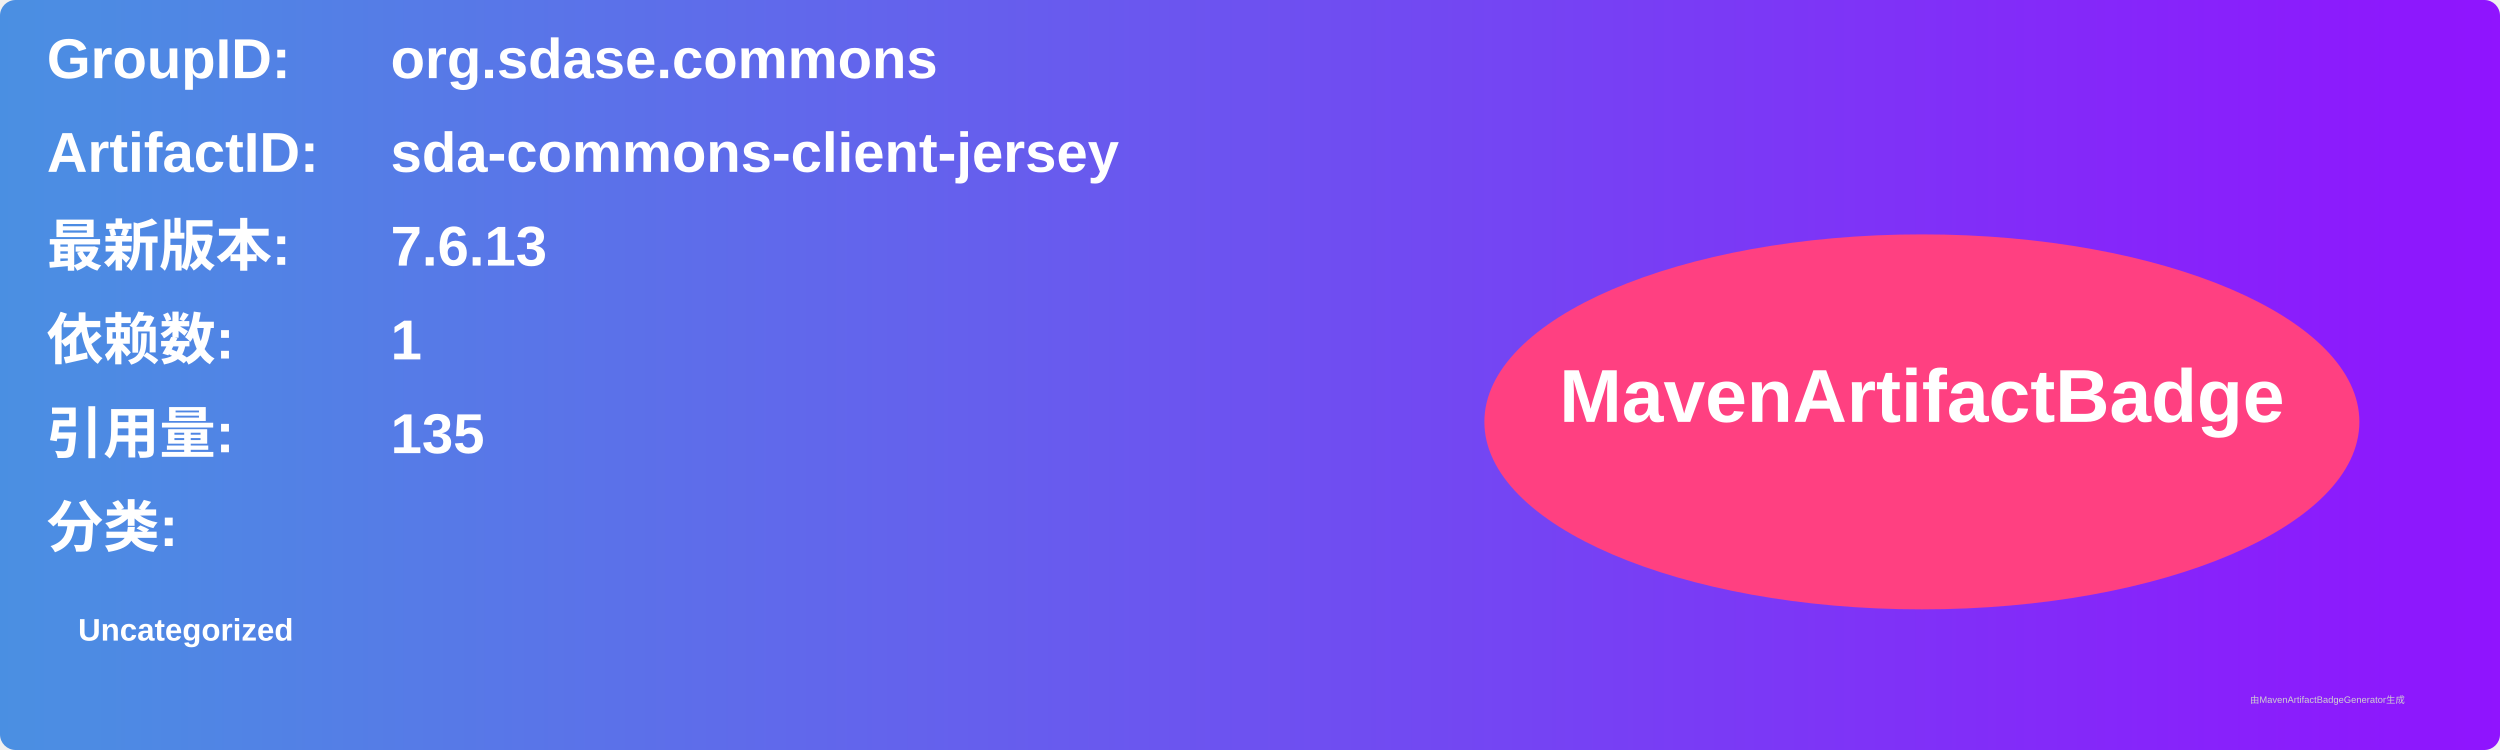
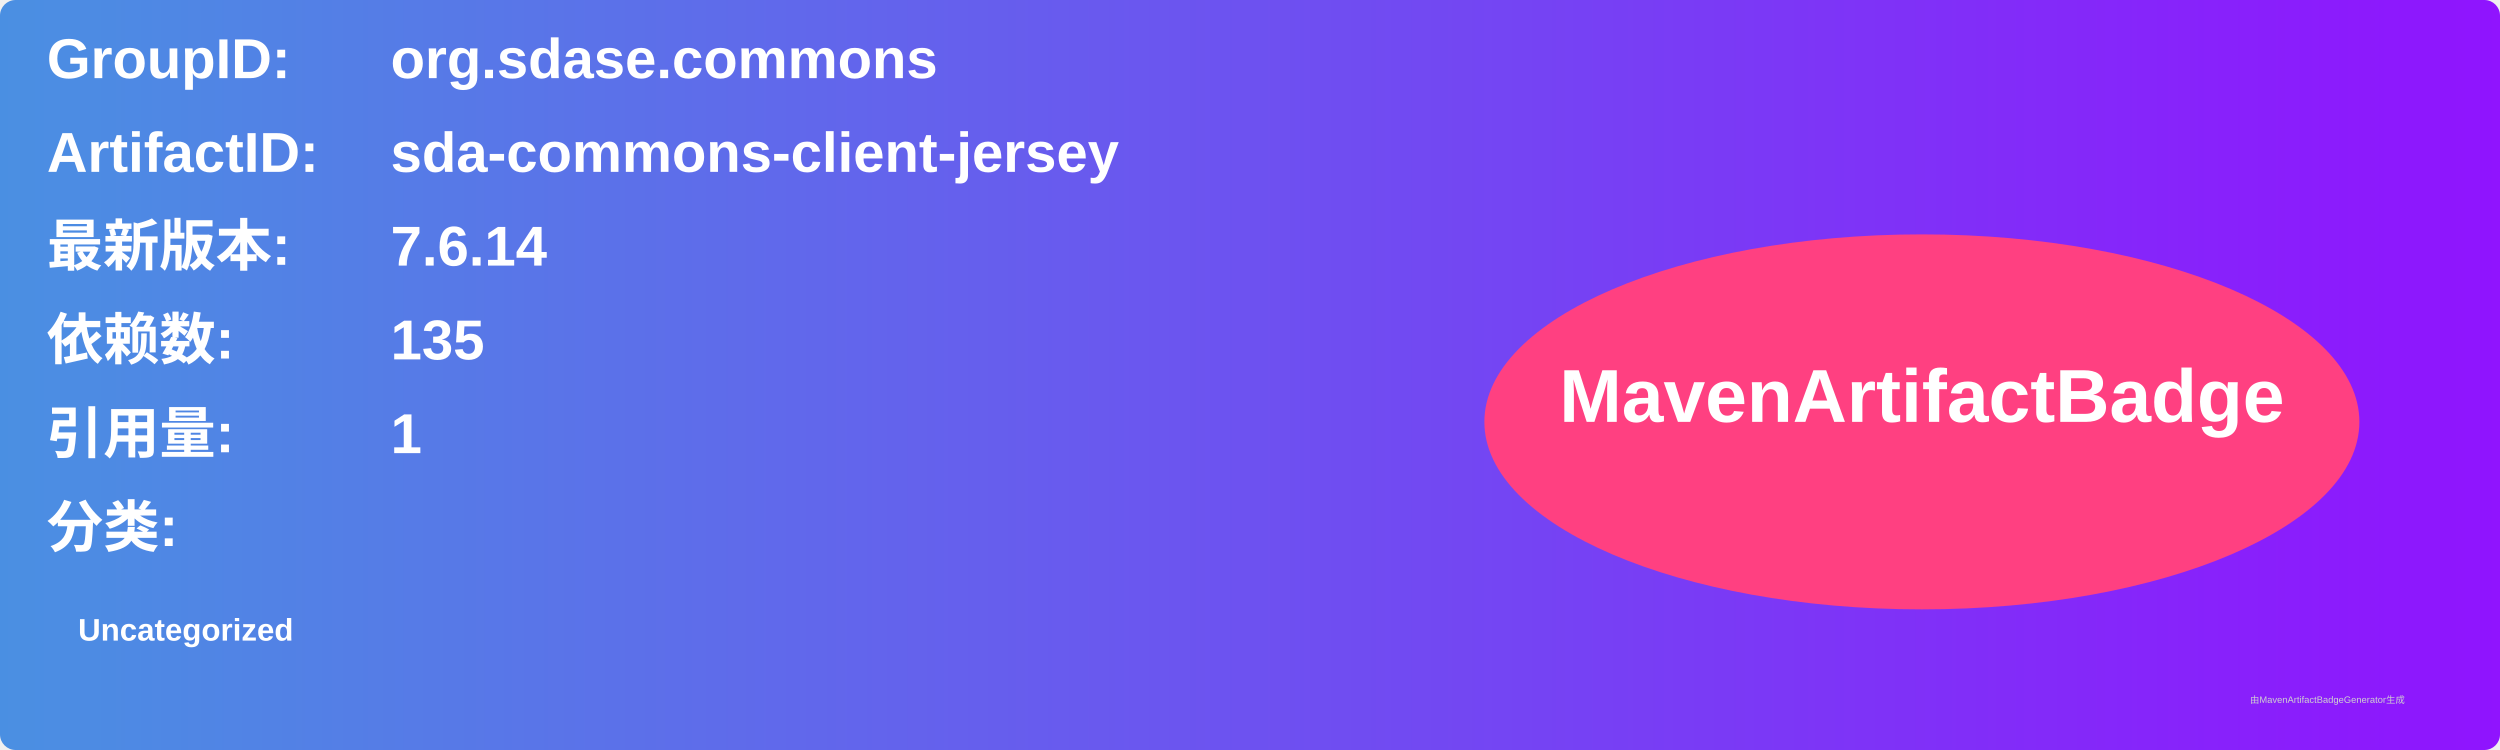
<svg xmlns="http://www.w3.org/2000/svg" width="800" height="240" viewBox="0 0 800 240">
  <linearGradient id="grad" x1="0%" y1="0%" x2="100%" y2="0%">
    <stop offset="0%" stop-color="#4a90e2" />
    <stop offset="100%" stop-color="#9013fe" />
  </linearGradient>
  <rect width="100%" height="100%" rx="5" ry="5" fill="url(#grad)" />
  <g transform="translate(15, 15)">
    <text x="0" y="10" font-family="Arial" font-size="18" fill="white" font-weight="bold" width="260">GroupID:</text>
    <text x="110" y="10" font-family="Arial" font-size="18" fill="white" font-weight="bold" width="460">org.sdase.commons</text>
    <text x="0" y="40" font-family="Arial" font-size="18" fill="white" font-weight="bold" width="260">ArtifactID:</text>
    <text x="110" y="40" font-family="Arial" font-size="18" fill="white" font-weight="bold" width="460">sda-commons-client-jersey</text>
    <text x="0" y="70" font-family="Arial" font-size="18" fill="white" font-weight="bold">最新版本:</text>
    <text x="110" y="70" font-family="Arial" font-size="18" fill="white" font-weight="bold">
-       <tspan font-weight="bold">7.6.13</tspan>
+       <tspan font-weight="bold">7.6.14</tspan>
    </text>
    <text x="0" y="100" font-family="Arial" font-size="18" fill="white" font-weight="bold">依赖数: </text>
    <text x="110" y="100" font-family="Arial" font-size="18" fill="white">
-       <tspan font-weight="bold">1</tspan>
+       <tspan font-weight="bold">135</tspan>
    </text>
    <text x="0" y="130" font-family="Arial" font-size="18" fill="white" font-weight="bold">引用量: </text>
    <text x="110" y="130" font-family="Arial" font-size="18" fill="white">
-       <tspan font-weight="bold">135</tspan>
+       <tspan font-weight="bold">1</tspan>
    </text>
    <text x="0" y="160" font-family="Arial" font-size="18" fill="white" font-weight="bold">分类:</text>
    <text x="10" y="190" font-family="Arial" font-size="10" fill="white">
      <tspan font-weight="bold">Uncategorized</tspan>
    </text>
    <ellipse cx="600" cy="120" rx="140" ry="60" fill="#ff4081" />
    <text x="600" y="120" text-anchor="middle" font-family="Arial" font-size="24" fill="white" font-weight="bold">MavenArtifactBadge</text>
  </g>
  <text x="720" y="225" font-family="Arial" font-size="3" fill="#d0d0d0">由MavenArtifactBadgeGenerator生成</text>
</svg>
